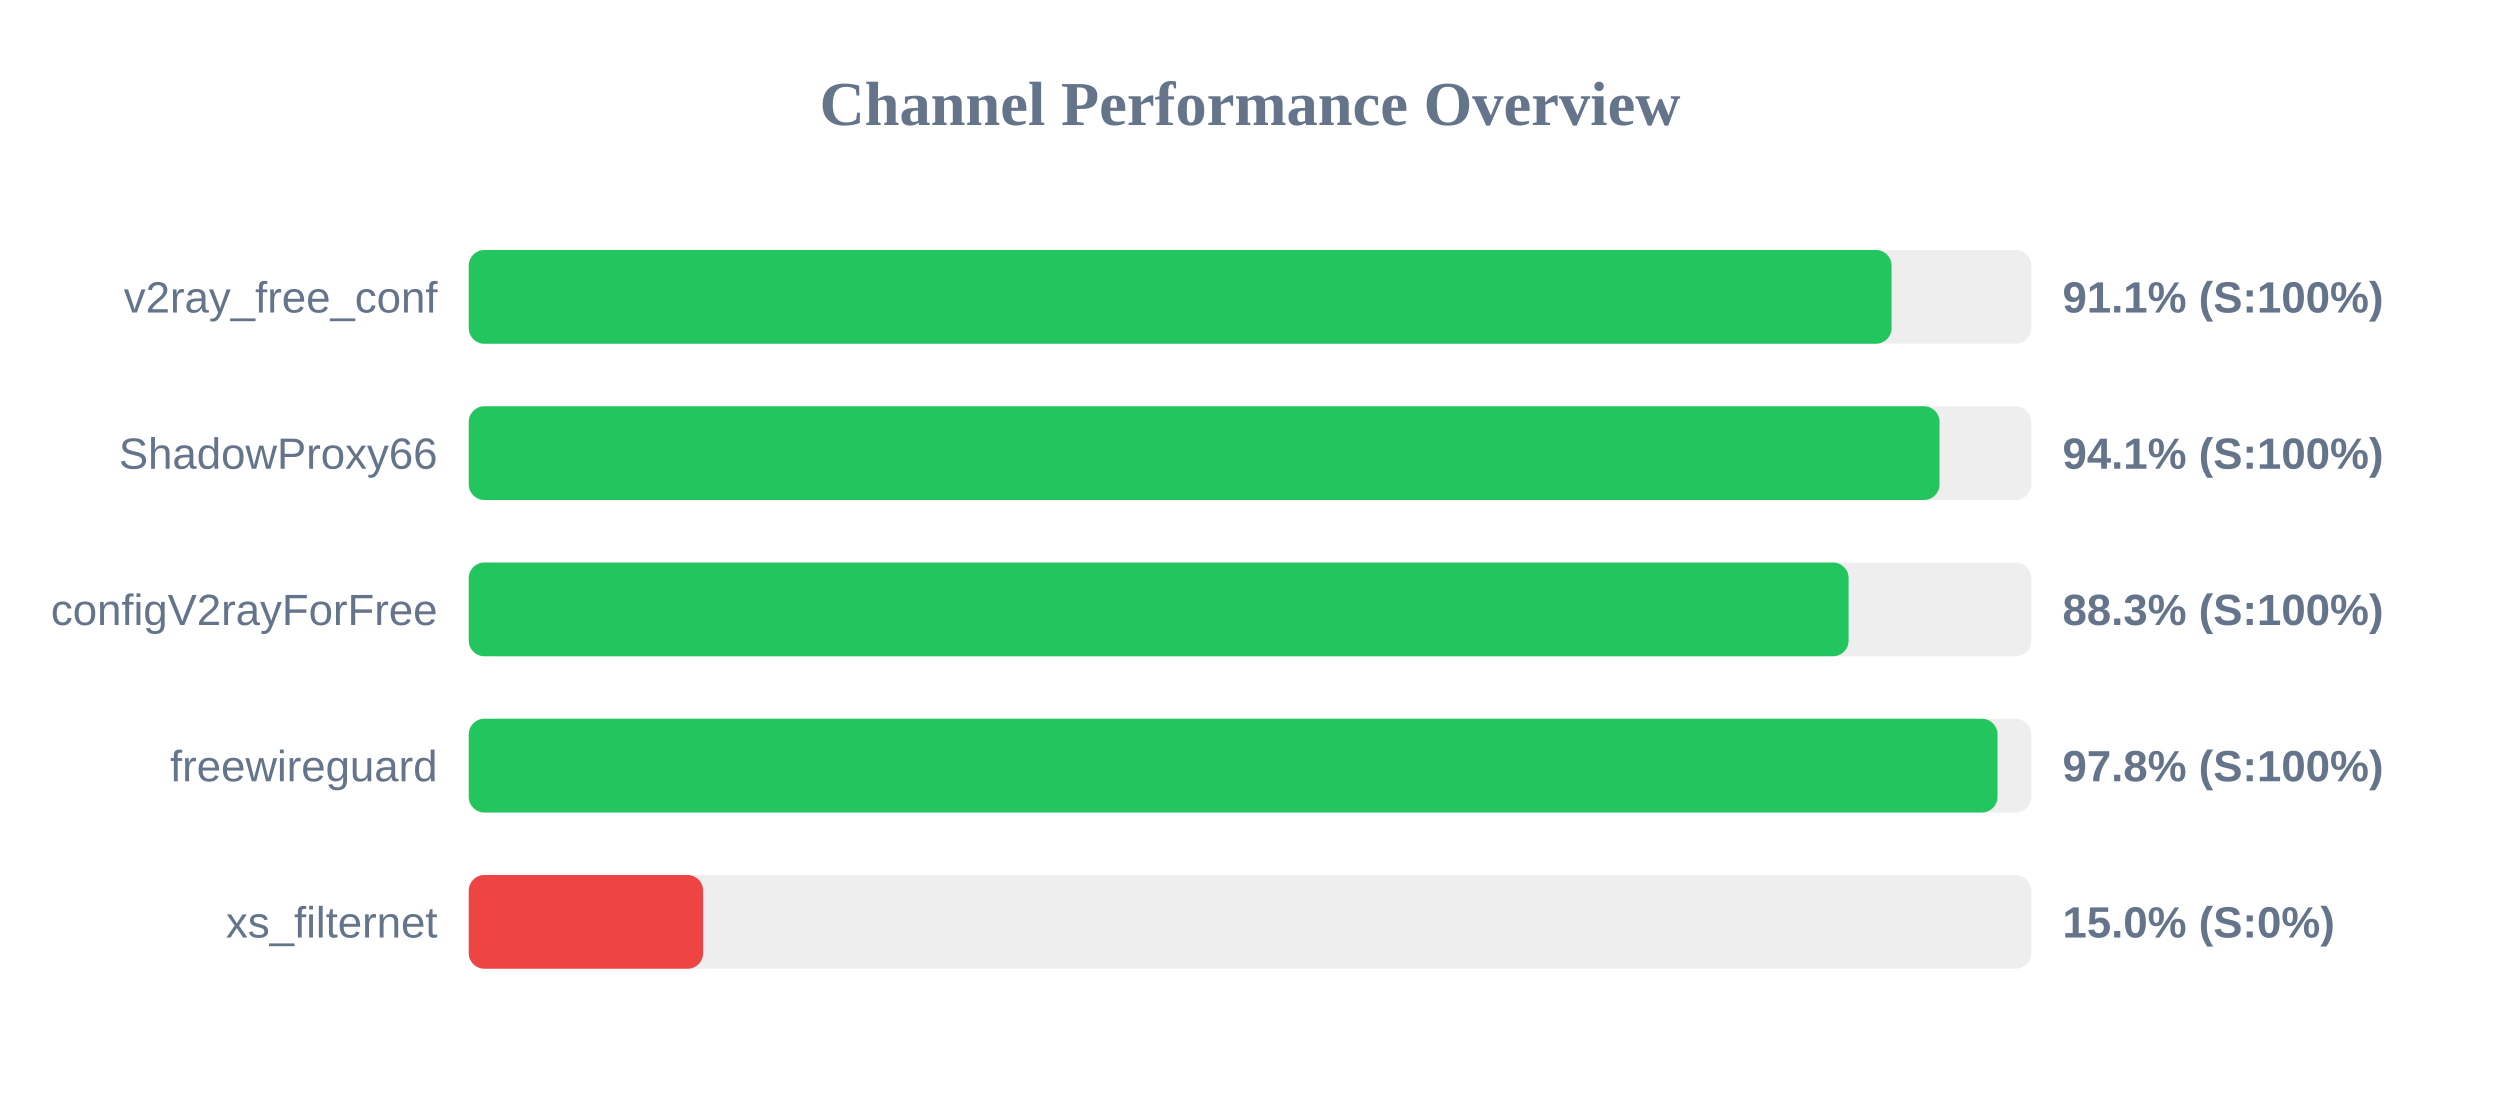
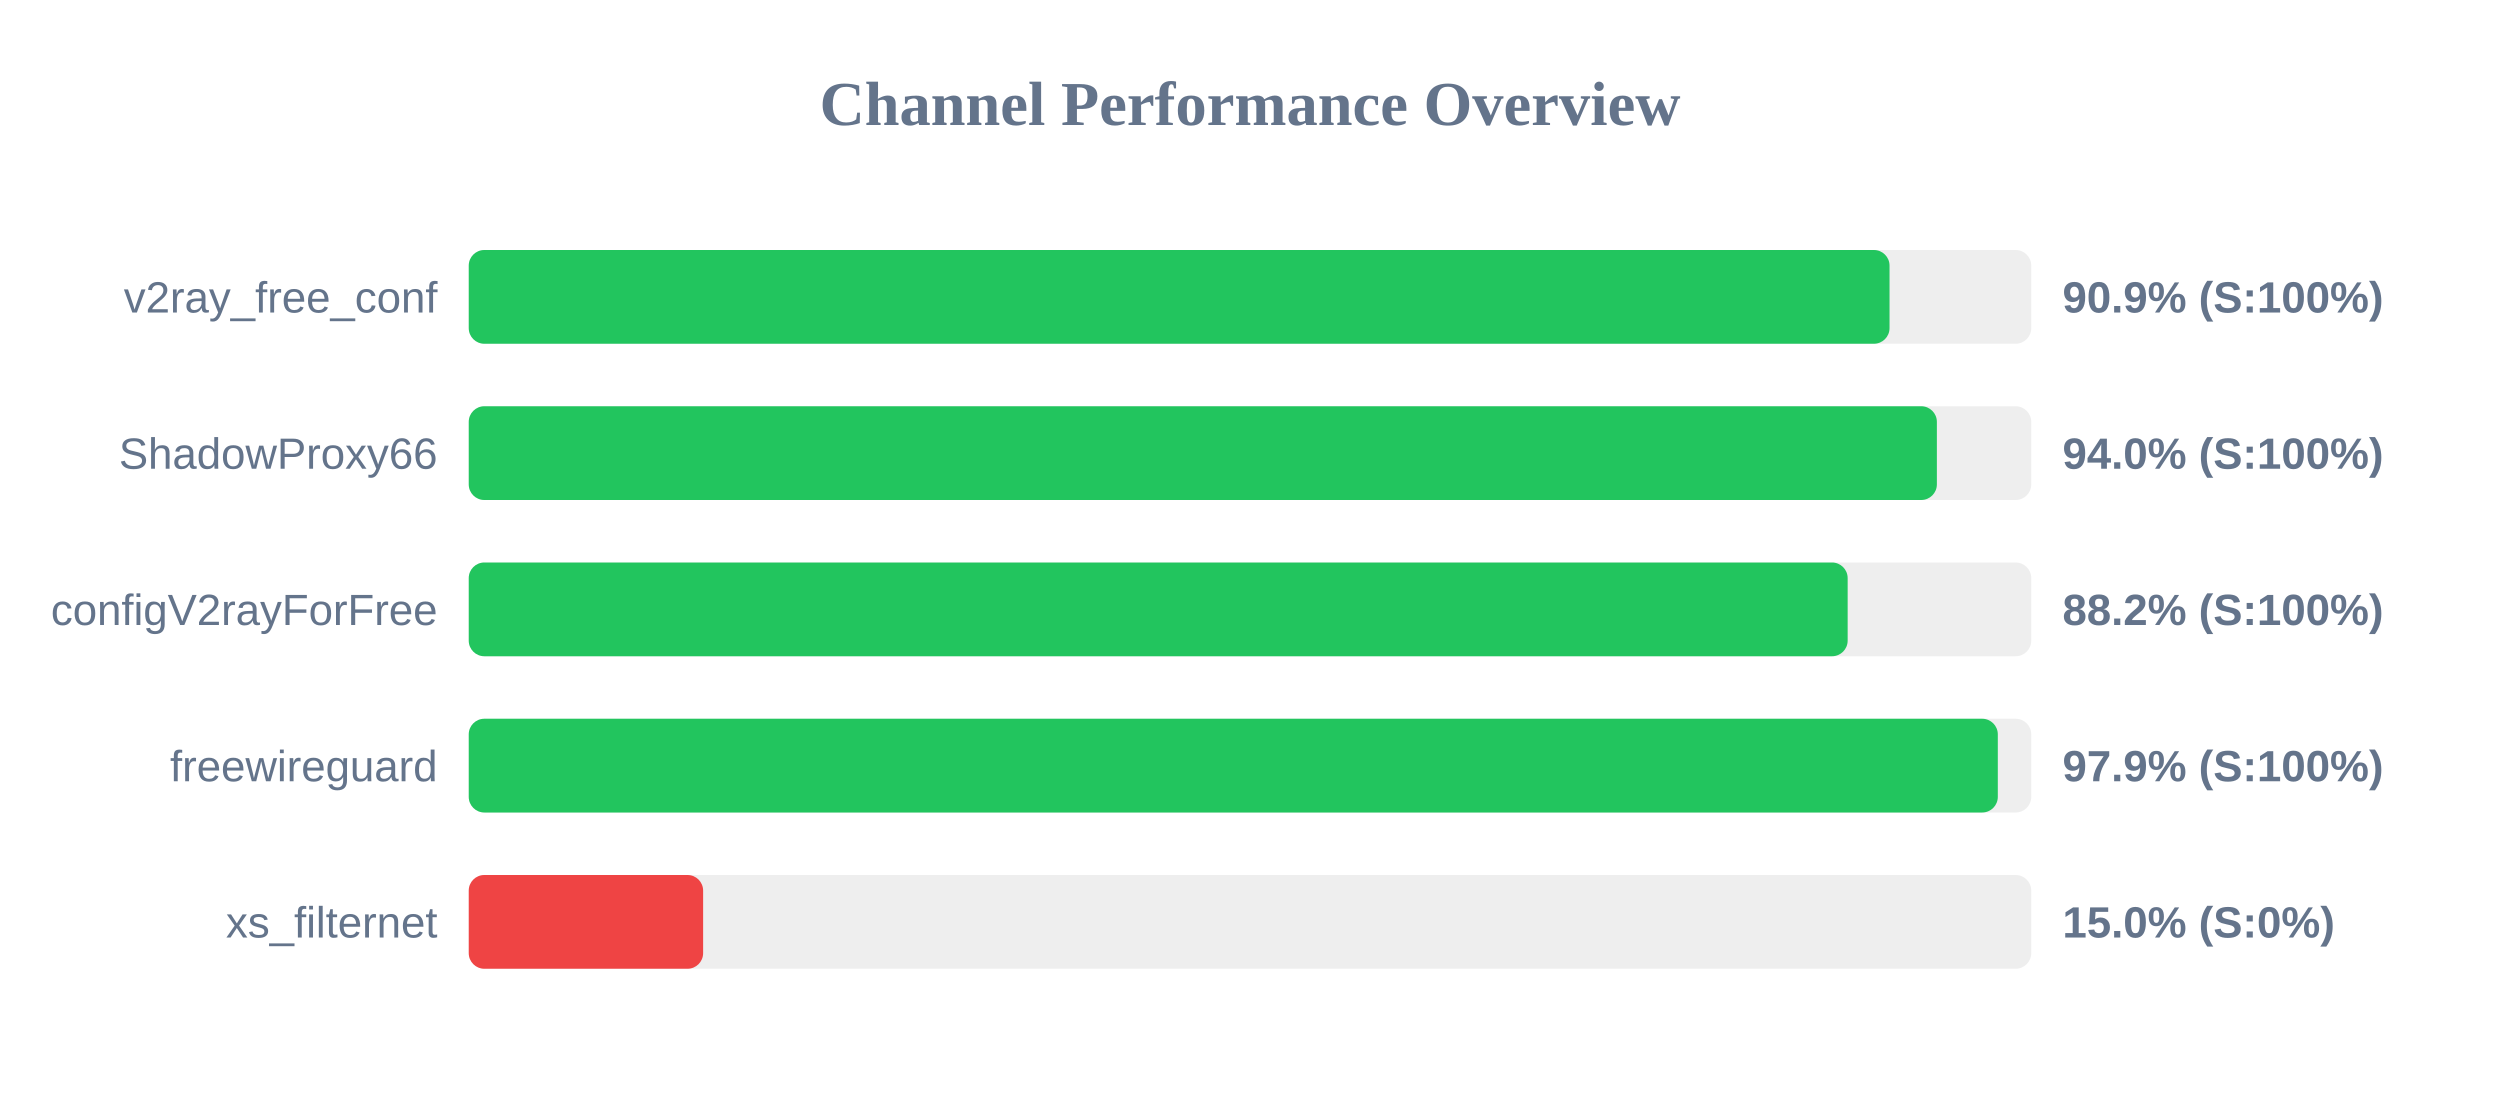
<svg xmlns="http://www.w3.org/2000/svg" width="800" height="350" version="1.1">
  <style>
        .row { font: 14px Arial; fill: #64748b; }
        .score { font: bold 14px Arial; fill: #64748b; }
    </style>
  <text x="400" y="40" text-anchor="middle" font-size="20px" font-weight="bold" fill="#64748b">Channel Performance Overview</text>
  <rect x="150" y="80" width="500" height="30" fill="#eee" rx="5" />
-   <rect x="150" y="80" width="455.3" height="30" fill="#22c55e" rx="5" />
+   <rect x="150" y="80" width="454.65" height="30" fill="#22c55e" rx="5" />
  <text x="140" y="100" text-anchor="end" class="row">v2ray_free_conf</text>
-   <text x="660" y="100" text-anchor="start" class="score">91.1% (S:100%)</text>
+   <text x="660" y="100" text-anchor="start" class="score">90.9% (S:100%)</text>
  <rect x="150" y="130" width="500" height="30" fill="#eee" rx="5" />
-   <rect x="150" y="130" width="470.65" height="30" fill="#22c55e" rx="5" />
+   <rect x="150" y="130" width="469.8" height="30" fill="#22c55e" rx="5" />
  <text x="140" y="150" text-anchor="end" class="row">ShadowProxy66</text>
-   <text x="660" y="150" text-anchor="start" class="score">94.1% (S:100%)</text>
+   <text x="660" y="150" text-anchor="start" class="score">94.0% (S:100%)</text>
  <rect x="150" y="180" width="500" height="30" fill="#eee" rx="5" />
-   <rect x="150" y="180" width="441.55" height="30" fill="#22c55e" rx="5" />
+   <rect x="150" y="180" width="441.25" height="30" fill="#22c55e" rx="5" />
  <text x="140" y="200" text-anchor="end" class="row">configV2rayForFree</text>
-   <text x="660" y="200" text-anchor="start" class="score">88.3% (S:100%)</text>
+   <text x="660" y="200" text-anchor="start" class="score">88.2% (S:100%)</text>
  <rect x="150" y="230" width="500" height="30" fill="#eee" rx="5" />
-   <rect x="150" y="230" width="489.2" height="30" fill="#22c55e" rx="5" />
+   <rect x="150" y="230" width="489.3" height="30" fill="#22c55e" rx="5" />
  <text x="140" y="250" text-anchor="end" class="row">freewireguard</text>
-   <text x="660" y="250" text-anchor="start" class="score">97.8% (S:100%)</text>
+   <text x="660" y="250" text-anchor="start" class="score">97.9% (S:100%)</text>
  <rect x="150" y="280" width="500" height="30" fill="#eee" rx="5" />
  <rect x="150" y="280" width="75.0" height="30" fill="#ef4444" rx="5" />
  <text x="140" y="300" text-anchor="end" class="row">xs_filternet</text>
  <text x="660" y="300" text-anchor="start" class="score">15.0% (S:0%)</text>
</svg>
